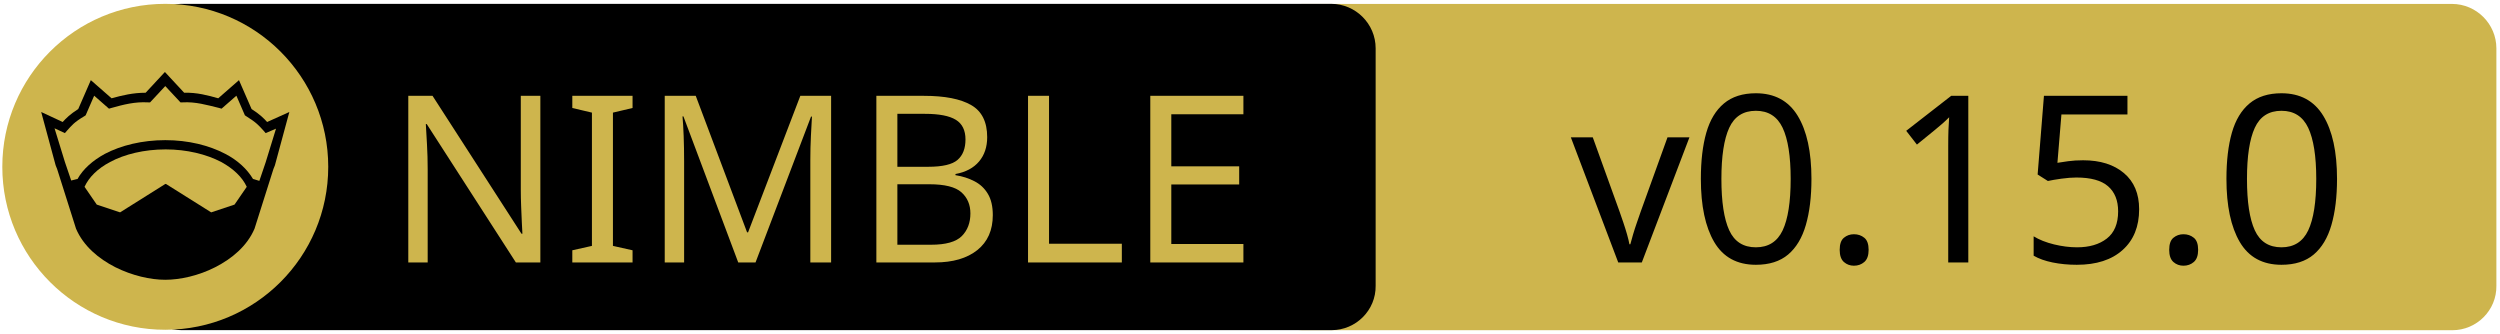
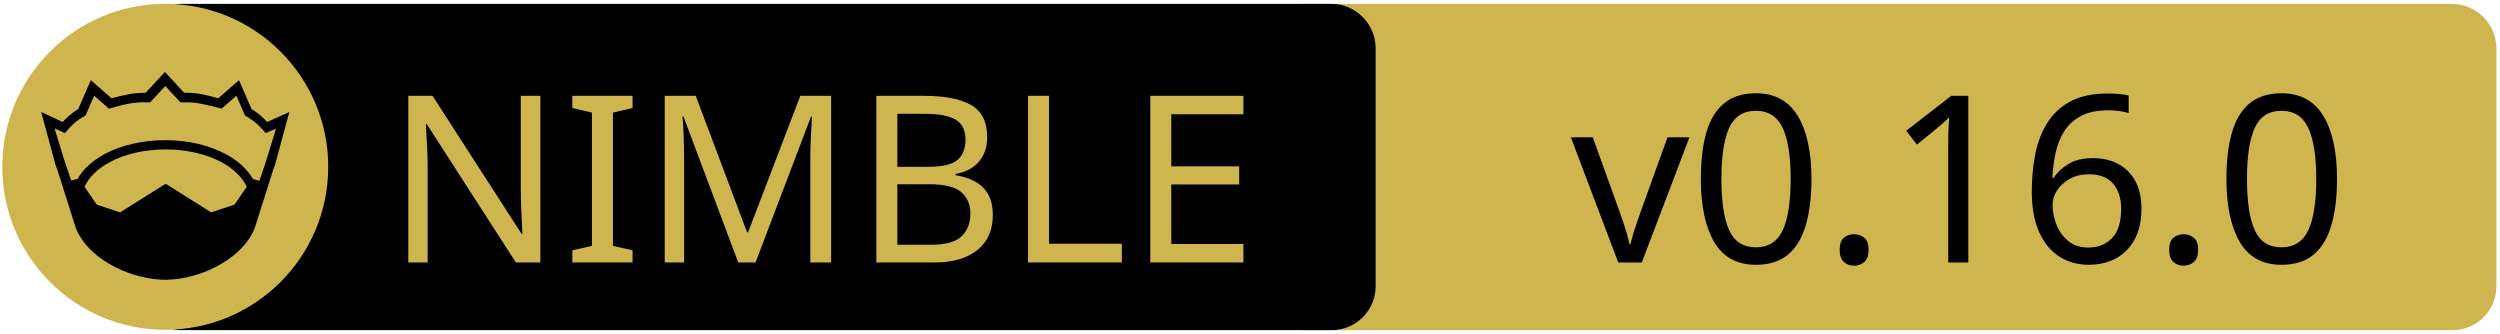
<svg xmlns="http://www.w3.org/2000/svg" xmlns:xlink="http://www.w3.org/1999/xlink" width="675" height="90" xml:space="preserve" version="1.1">
  <a xlink:href="https://github.com/PMunch/futhark">
    <g>
      <path fill="#CEB54D" id="svg_15" d="m662.123,89.159l-310.5,0c-6.6,0 -12,-5.4 -12,-12l0,-64.1c0,-6.6 5.4,-12 12,-12l310.4,0c6.6,0 12,5.4 12,12l0,64.1c0.1,6.6 -5.3,12 -11.9,12z" />
      <path id="svg_1" d="m359.524,89.139l-310.5,0c-6.6,0 -12,-5.4 -12,-12l0,-64.1c0,-6.6 5.4,-12 12,-12l310.4,0c6.6,0 12,5.4 12,12l0,64.1c0.1,6.6 -5.3,12 -11.9,12z" />
      <rect id="svg_2" fill="none" height="45.9" width="315.3" class="st0" y="24.539" x="60.224" />
      <circle id="svg_4" fill="#CEB54D" r="44" cy="45.039" cx="44.624" class="st1" />
      <g id="XMLID_4_">
        <path id="svg_5" d="m78.124,30.239l-3.9,14.4l-0.4,1l-5.1,16.1c0,0 0,0 0,0c-2,4.7 -6.1,8.1 -10.6,10.4c-4.5,2.3 -9.5,3.4 -13.5,3.4c-4,0 -8.9,-1.1 -13.5,-3.4c-4.5,-2.3 -8.6,-5.7 -10.6,-10.4c0,0 0,0 0,0l-5.1,-16.1l-0.4,-1l-3.9,-14.4l5.8,2.7c0.9,-1 2,-2.1 4.2,-3.5l3.4,-7.8l5.6,4.9c2.9,-0.8 5.8,-1.5 9.2,-1.5l5.2,-5.6l5.2,5.6c3.4,-0.1 6.4,0.7 9.2,1.5l5.6,-4.9l3.4,7.8c2.2,1.4 3.3,2.5 4.2,3.5l6,-2.7z" />
        <g id="XMLID_6_">
          <g id="svg_6">
            <path id="svg_7" fill="#CEB54D" d="m66.624,50.439l-3.3,4.8l-6.3,2.1l-12.1,-7.6c-0.1,-0.1 -0.3,-0.1 -0.4,0l-12.1,7.6l-6.3,-2.1l-3.3,-4.8c1.2,-2.6 3.5,-4.9 6.9,-6.7c3.9,-2.1 9.2,-3.4 15,-3.4c5.7,0 11,1.3 15,3.4c3.3,1.8 5.7,4.1 6.9,6.7z" class="st1" />
          </g>
          <g id="svg_8" />
        </g>
        <g id="XMLID_5_">
          <g id="svg_9">
            <path id="svg_10" fill="#CEB54D" d="m74.524,34.739l-2.8,9.1l-1.7,5l-1.6,-0.5c0,0 -0.1,0 -0.1,0c-1.6,-2.7 -4.2,-5.1 -7.5,-6.8c-4.4,-2.3 -10,-3.7 -16.2,-3.7c-6.2,0 -11.9,1.4 -16.3,3.7c-3.3,1.8 -5.9,4.1 -7.4,6.8c0,0 -0.1,0 -0.1,0l-1.6,0.4l-1.7,-5l-2.8,-9.1l2.8,1.3l0.6,-0.7c1.2,-1.3 1.8,-2.2 4.7,-3.9l0.3,-0.2l2.3,-5.3l4,3.5l0.7,-0.2c3.2,-0.9 6.3,-1.7 9.8,-1.5l0.6,0l4.1,-4.4l4.1,4.4l0.6,0c3.5,-0.2 6.5,0.7 9.8,1.5l0.7,0.2l4,-3.5l2.3,5.3l0.3,0.2c2.9,1.8 3.5,2.6 4.7,3.9l0.6,0.7l2.8,-1.2z" class="st1" />
          </g>
          <g id="svg_11" />
        </g>
      </g>
      <text x="-442" y="-350.021" id="svg_16" font-size="63px" font-family="'PT Sans Caption', 'Tahoma', 'Helvetica Neue Medium', 'PT Sans', sans-serif" fill="#CEB54D" class="st1 st2 st3" transform="matrix(1 0 0 1 546.13 420.879)">NIMBLE</text>
-       <text x="-122.0" y="-350.012" id="svg_17" font-size="63.012px" font-family="'PT Sans Caption', 'Tahoma', 'Helvetica Neue Medium', 'PT Sans', sans-serif" fill="#000000" class="st1 st2 st3" transform="matrix(1 0 0 1 546.13 420.879)">v0.15.0</text>
+       <text x="-122.0" y="-350.012" id="svg_17" font-size="63.012px" font-family="'PT Sans Caption', 'Tahoma', 'Helvetica Neue Medium', 'PT Sans', sans-serif" fill="#000000" class="st1 st2 st3" transform="matrix(1 0 0 1 546.13 420.879)">v0.16.0</text>
    </g>
  </a>
</svg>
